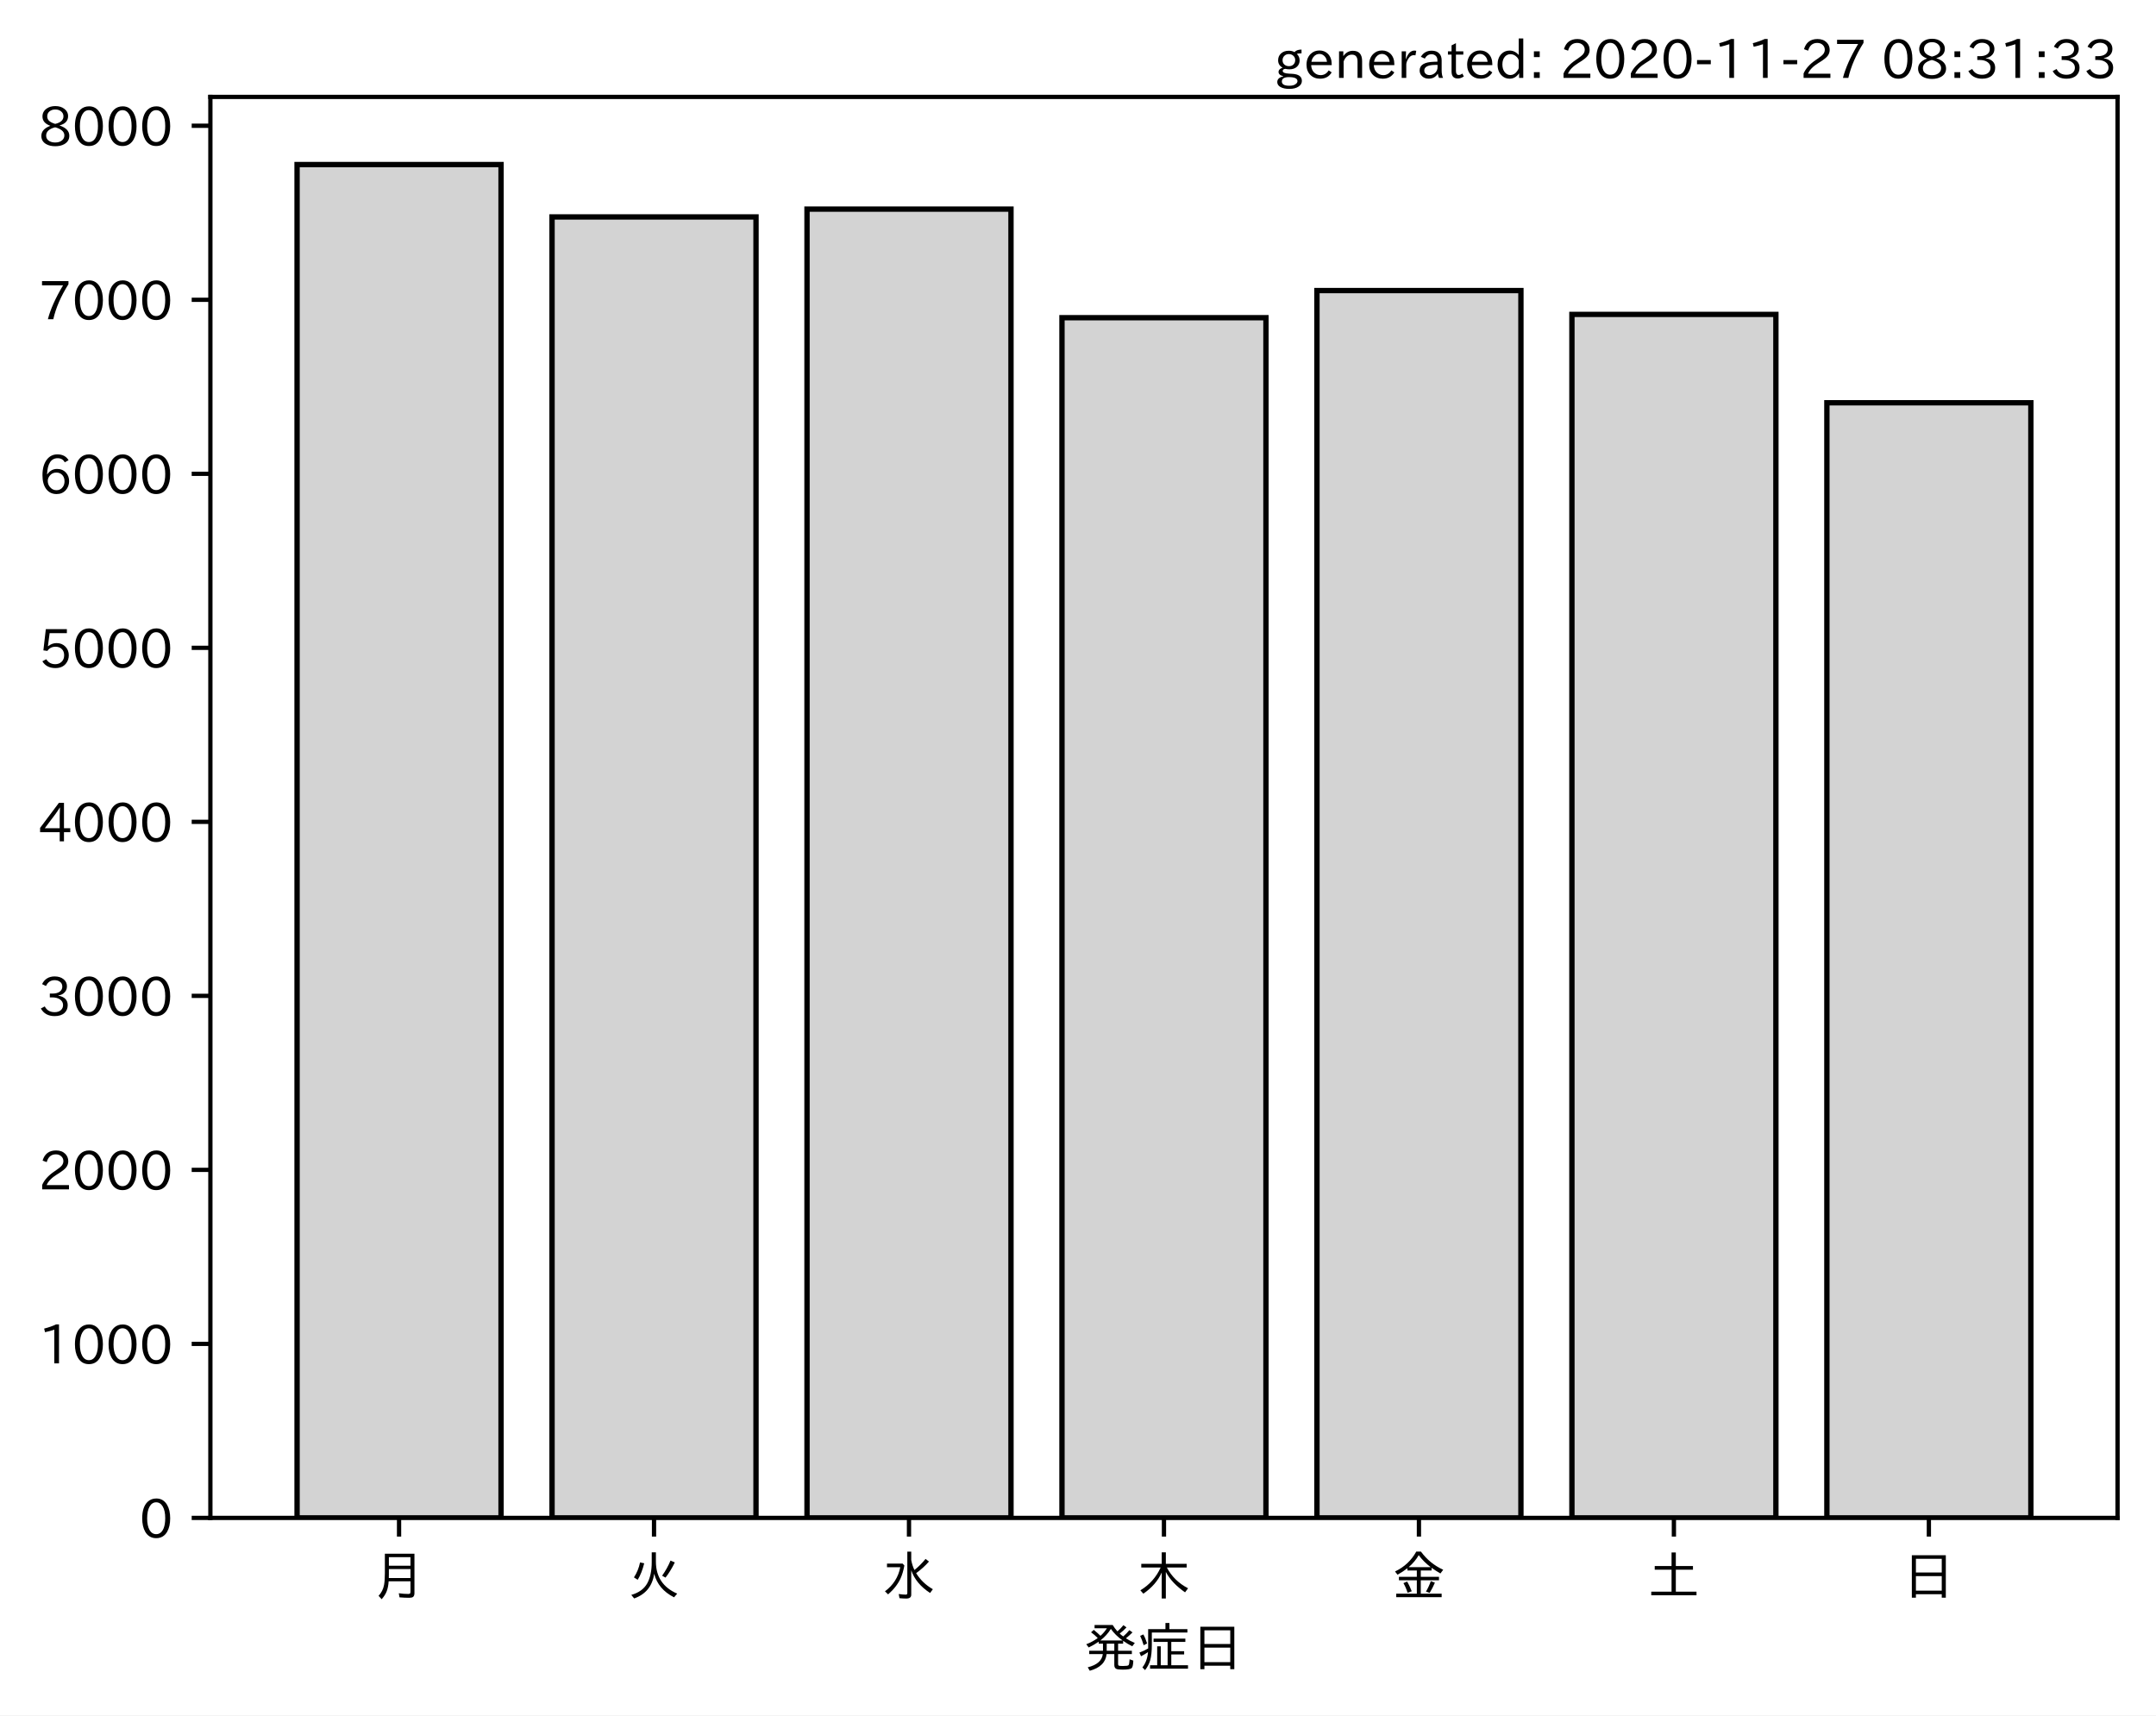
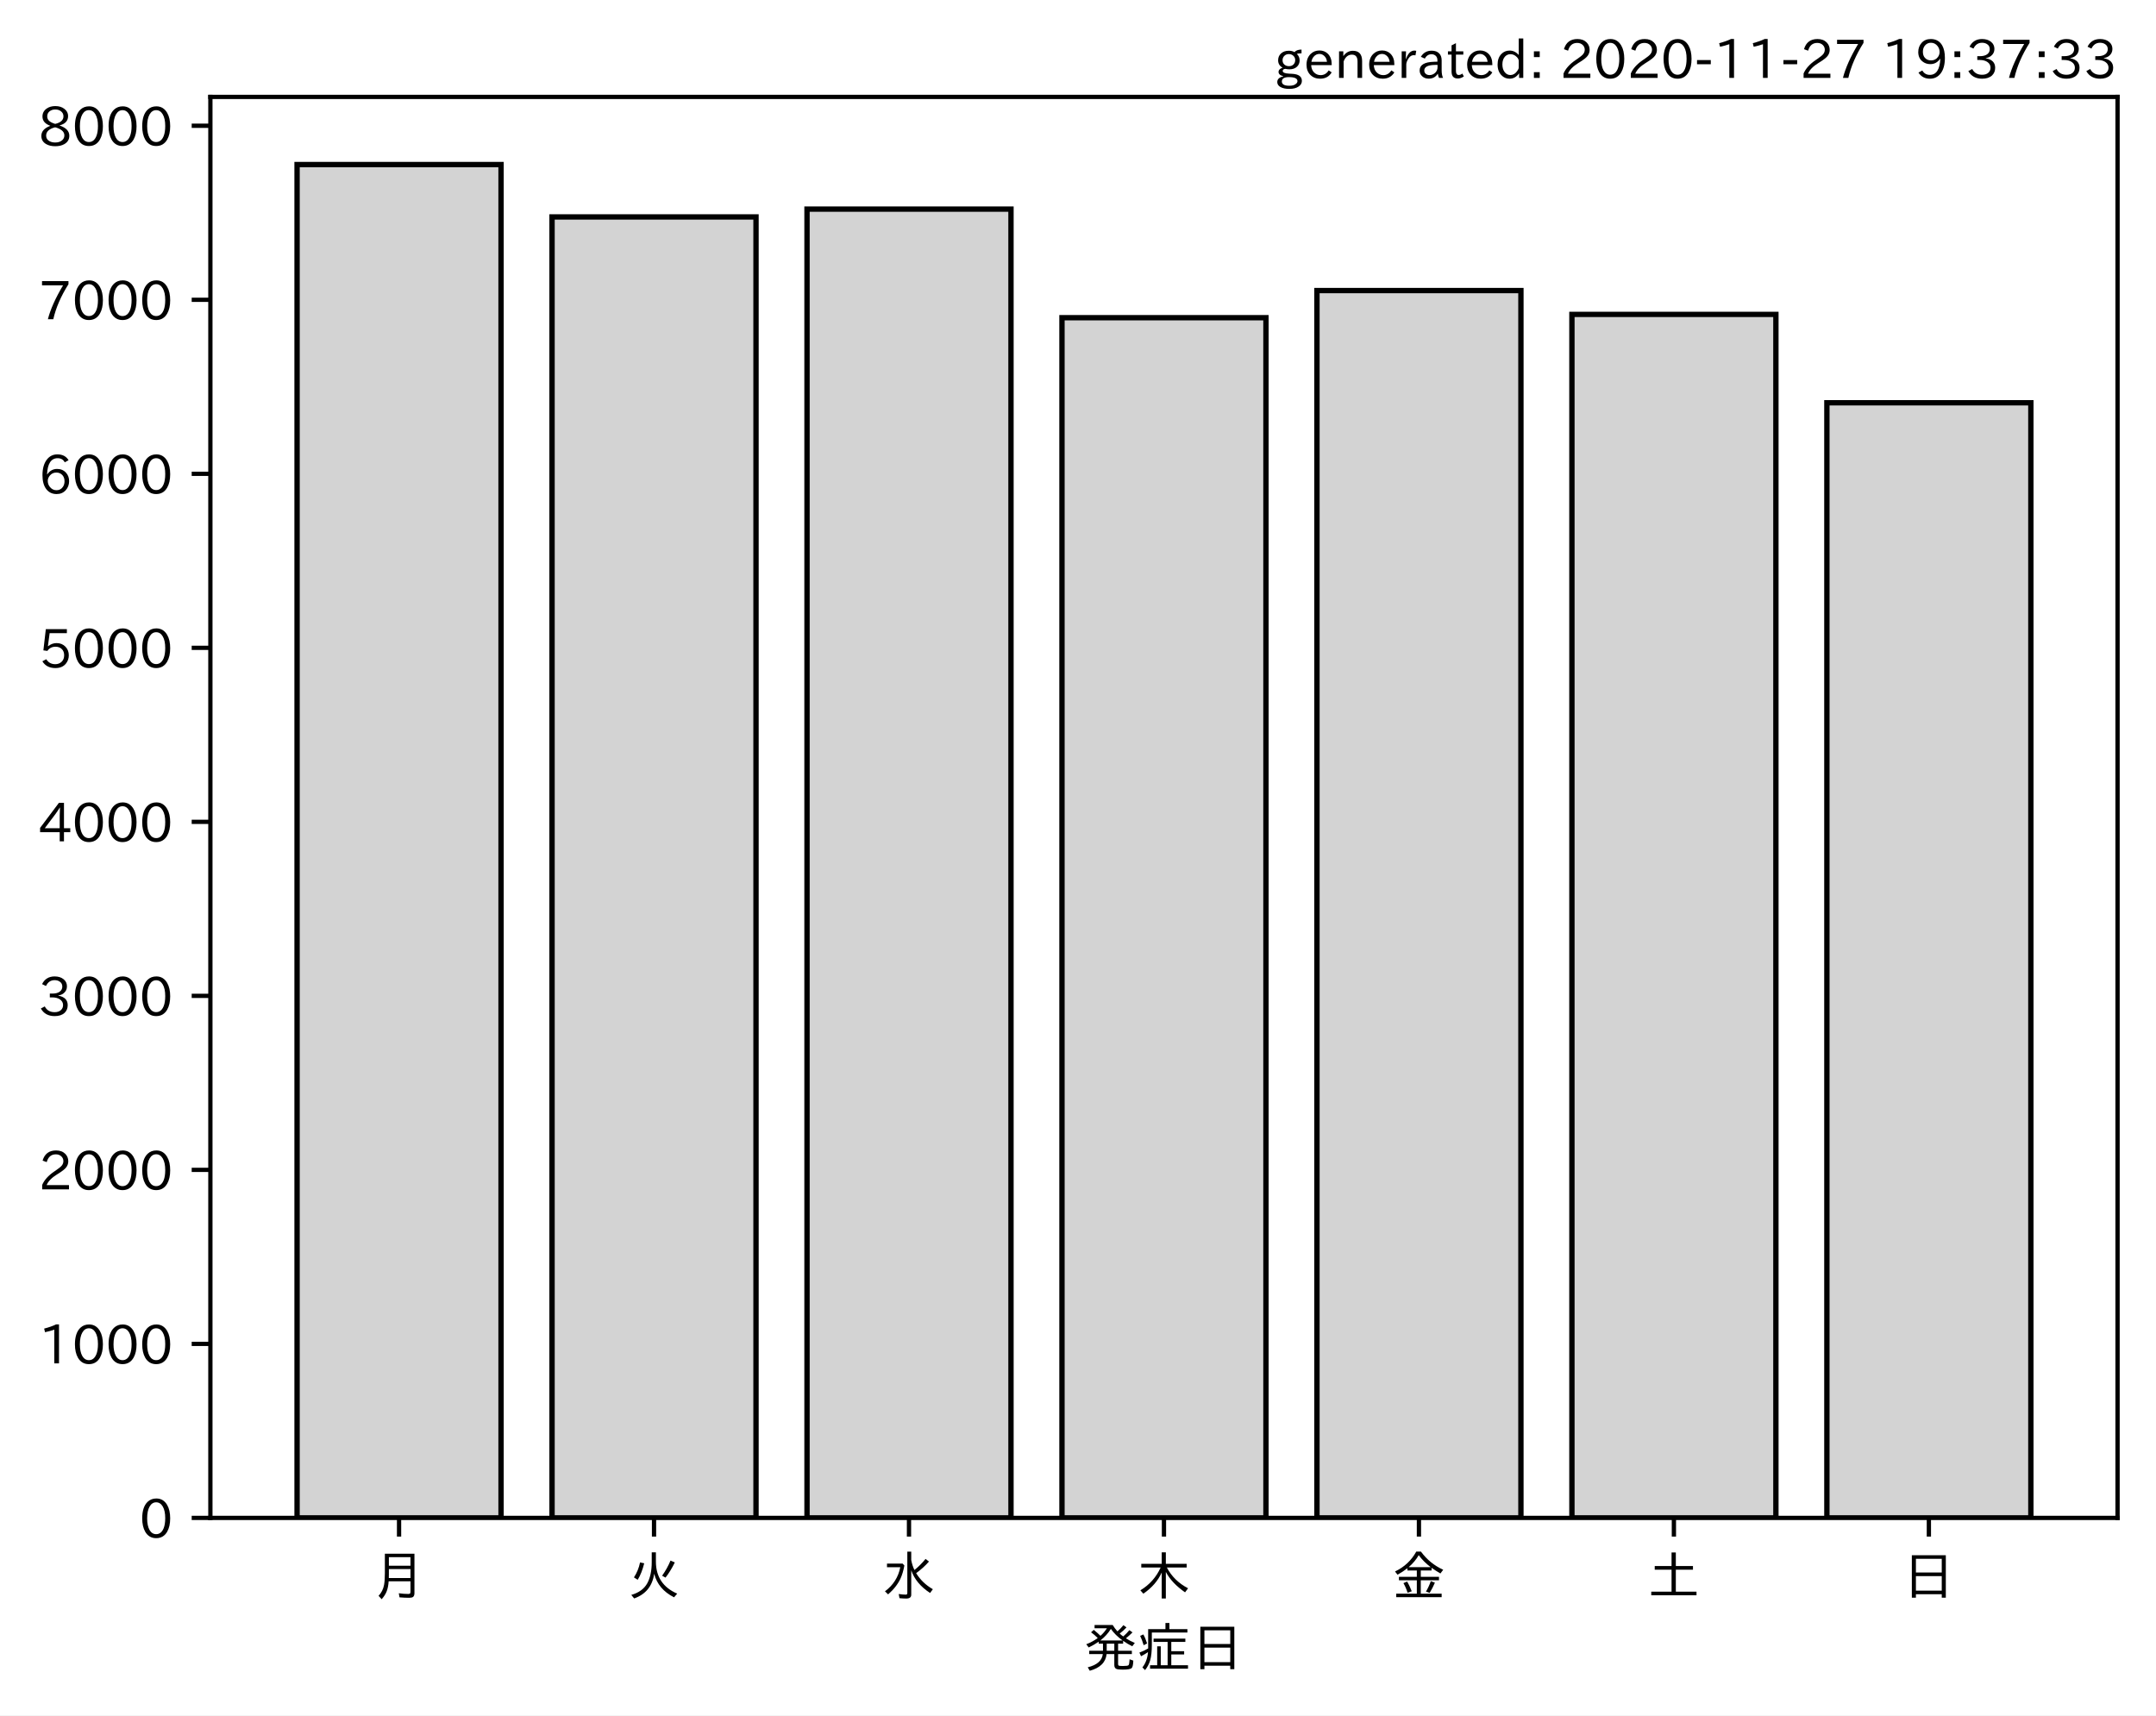
<svg xmlns="http://www.w3.org/2000/svg" xmlns:xlink="http://www.w3.org/1999/xlink" height="321.24pt" version="1.1" viewBox="0 0 403.714 321.24" width="403.714pt">
  <defs>
    <style type="text/css">*{stroke-linecap:butt;stroke-linejoin:round;}</style>
  </defs>
  <g id="figure_1">
    <g id="patch_1">
      <path d="M 0 321.24  L 403.714 321.24  L 403.714 0  L 0 0  z " style="fill:#ffffff;" />
    </g>
    <g id="axes_1">
      <g id="patch_2">
        <path d="M 39.394 284.259  L 396.514 284.259  L 396.514 18.147  L 39.394 18.147  z " style="fill:#ffffff;" />
      </g>
      <g id="patch_3">
-         <path clip-path="url(#p81c46a0c5a)" d="M 55.626 284.259  L 93.821 284.259  L 93.821 30.819  L 55.626 30.819  z " style="fill:#d3d3d3;stroke:#000000;stroke-linejoin:miter;" />
+         <path clip-path="url(#p3250ec7ddc)" d="M 55.626 284.259  L 93.821 284.259  L 93.821 30.819  L 55.626 30.819  z " style="fill:#d3d3d3;stroke:#000000;stroke-linejoin:miter;" />
      </g>
      <g id="patch_4">
-         <path clip-path="url(#p81c46a0c5a)" d="M 103.37 284.259  L 141.564 284.259  L 141.564 40.628  L 103.37 40.628  z " style="fill:#d3d3d3;stroke:#000000;stroke-linejoin:miter;" />
+         <path clip-path="url(#p3250ec7ddc)" d="M 103.37 284.259  L 141.564 284.259  L 141.564 40.628  L 103.37 40.628  z " style="fill:#d3d3d3;stroke:#000000;stroke-linejoin:miter;" />
      </g>
      <g id="patch_5">
-         <path clip-path="url(#p81c46a0c5a)" d="M 151.113 284.259  L 189.308 284.259  L 189.308 39.161  L 151.113 39.161  z " style="fill:#d3d3d3;stroke:#000000;stroke-linejoin:miter;" />
+         <path clip-path="url(#p3250ec7ddc)" d="M 151.113 284.259  L 189.308 284.259  L 189.308 39.161  L 151.113 39.161  z " style="fill:#d3d3d3;stroke:#000000;stroke-linejoin:miter;" />
      </g>
      <g id="patch_6">
-         <path clip-path="url(#p81c46a0c5a)" d="M 198.856 284.259  L 237.051 284.259  L 237.051 59.496  L 198.856 59.496  z " style="fill:#d3d3d3;stroke:#000000;stroke-linejoin:miter;" />
+         <path clip-path="url(#p3250ec7ddc)" d="M 198.856 284.259  L 237.051 284.259  L 237.051 59.496  L 198.856 59.496  z " style="fill:#d3d3d3;stroke:#000000;stroke-linejoin:miter;" />
      </g>
      <g id="patch_7">
-         <path clip-path="url(#p81c46a0c5a)" d="M 246.6 284.259  L 284.794 284.259  L 284.794 54.413  L 246.6 54.413  z " style="fill:#d3d3d3;stroke:#000000;stroke-linejoin:miter;" />
+         <path clip-path="url(#p3250ec7ddc)" d="M 246.6 284.259  L 284.794 284.259  L 284.794 54.413  L 246.6 54.413  z " style="fill:#d3d3d3;stroke:#000000;stroke-linejoin:miter;" />
      </g>
      <g id="patch_8">
-         <path clip-path="url(#p81c46a0c5a)" d="M 294.343 284.259  L 332.538 284.259  L 332.538 58.877  L 294.343 58.877  z " style="fill:#d3d3d3;stroke:#000000;stroke-linejoin:miter;" />
+         <path clip-path="url(#p3250ec7ddc)" d="M 294.343 284.259  L 332.538 284.259  L 332.538 58.877  L 294.343 58.877  z " style="fill:#d3d3d3;stroke:#000000;stroke-linejoin:miter;" />
      </g>
      <g id="patch_9">
-         <path clip-path="url(#p81c46a0c5a)" d="M 342.086 284.259  L 380.281 284.259  L 380.281 75.432  L 342.086 75.432  z " style="fill:#d3d3d3;stroke:#000000;stroke-linejoin:miter;" />
+         <path clip-path="url(#p3250ec7ddc)" d="M 342.086 284.259  L 380.281 284.259  L 380.281 75.432  L 342.086 75.432  z " style="fill:#d3d3d3;stroke:#000000;stroke-linejoin:miter;" />
      </g>
      <g id="matplotlib.axis_1">
        <g id="xtick_1">
          <g id="line2d_1">
            <defs>
-               <path d="M 0 0  L 0 3.5  " id="me0ddff59f8" style="stroke:#000000;stroke-width:0.8;" />
+               <path d="M 0 0  L 0 3.5  " id="mc7e2ae0070" style="stroke:#000000;stroke-width:0.8;" />
            </defs>
            <g>
-               <use style="stroke:#000000;stroke-width:0.8;" x="74.724" xlink:href="#me0ddff59f8" y="284.259" />
+               <use style="stroke:#000000;stroke-width:0.8;" x="74.724" xlink:href="#mc7e2ae0070" y="284.259" />
            </g>
          </g>
          <g id="text_1">
            <g transform="translate(69.7238 298.7493)scale(0.1 -0.1)">
              <defs>
                <path d="M 78.812 77.875  L 78.812 4  Q 78.812 -1.219 76.078 -3.172  Q 73.969 -4.688 68.797 -4.688  Q 60.844 -4.688 50.828 -3.859  L 49.516 3.812  Q 58.594 2.484 67.094 2.484  Q 70.359 2.484 71.047 4.109  Q 71.391 4.891 71.391 6.844  L 71.391 26.125  L 30.516 26.125  Q 29.781 14.938 26.812 7.422  Q 24.031 0.094 17.438 -7.375  L 11.625 -0.984  Q 19.672 7.422 21.922 19.438  Q 23.438 27.688 23.438 41.406  L 23.438 77.875  z M 30.953 71.391  L 30.953 55.328  L 71.391 55.328  L 71.391 71.391  z M 30.953 49.125  L 30.953 39.938  Q 30.953 35.75 30.859 33.547  L 30.859 32.328  L 71.391 32.328  L 71.391 49.125  z " id="IPAexGothic-26376" />
              </defs>
              <use xlink:href="#IPAexGothic-26376" />
            </g>
          </g>
        </g>
        <g id="xtick_2">
          <g id="line2d_2">
            <g>
-               <use style="stroke:#000000;stroke-width:0.8;" x="122.467" xlink:href="#me0ddff59f8" y="284.259" />
+               <use style="stroke:#000000;stroke-width:0.8;" x="122.467" xlink:href="#mc7e2ae0070" y="284.259" />
            </g>
          </g>
          <g id="text_2">
            <g transform="translate(117.4671 298.7493)scale(0.1 -0.1)">
              <defs>
                <path d="M 53.516 80.422  L 53.516 63.188  Q 53.516 20.359 93.406 3.078  L 87.5 -3.812  Q 57.672 11.328 50.297 40.375  Q 45.359 5.672 12.797 -5.906  L 7.422 0.688  Q 28.859 6.844 37.406 22.609  Q 45.703 37.844 45.703 62.016  L 45.703 80.422  z M 12.406 33.5  Q 20.703 46.141 23.828 61.531  L 31.641 59.906  Q 27 41.312 19.438 29  z M 65.141 36.625  Q 74.656 50.047 80.906 64.984  L 88.922 61.531  Q 81.109 45.406 71.531 33.109  z " id="IPAexGothic-28779" />
              </defs>
              <use xlink:href="#IPAexGothic-28779" />
            </g>
          </g>
        </g>
        <g id="xtick_3">
          <g id="line2d_3">
            <g>
-               <use style="stroke:#000000;stroke-width:0.8;" x="170.21" xlink:href="#me0ddff59f8" y="284.259" />
+               <use style="stroke:#000000;stroke-width:0.8;" x="170.21" xlink:href="#mc7e2ae0070" y="284.259" />
            </g>
          </g>
          <g id="text_3">
            <g transform="translate(165.2104 298.7493)scale(0.1 -0.1)">
              <defs>
                <path d="M 54.203 65.922  Q 56.156 55.562 60.203 47.312  Q 71.578 56.453 81 68.109  L 87.406 63.188  Q 77.25 51.516 63.375 41.406  Q 75 22.609 94.672 11.375  L 89.5 4.297  Q 62.75 21.781 54.203 46.781  L 54.203 0.984  Q 54.203 -6.109 44.875 -6.109  Q 38.812 -6.109 32.172 -5.422  L 30.766 2.391  Q 38.422 1.219 44 1.219  Q 46.875 1.219 46.875 4.109  L 46.875 81.688  L 54.203 81.688  z M 8.797 59.281  L 38.094 59.281  L 41.359 55.766  Q 38.672 41.219 34.078 31.297  Q 26.656 15.375 10.891 1.703  L 4.984 7.422  Q 28.266 24.656 33.688 52.594  L 8.797 52.594  z " id="IPAexGothic-27700" />
              </defs>
              <use xlink:href="#IPAexGothic-27700" />
            </g>
          </g>
        </g>
        <g id="xtick_4">
          <g id="line2d_4">
            <g>
-               <use style="stroke:#000000;stroke-width:0.8;" x="217.954" xlink:href="#me0ddff59f8" y="284.259" />
+               <use style="stroke:#000000;stroke-width:0.8;" x="217.954" xlink:href="#mc7e2ae0070" y="284.259" />
            </g>
          </g>
          <g id="text_4">
            <g transform="translate(212.9538 298.7493)scale(0.1 -0.1)">
              <defs>
                <path d="M 55.422 52  Q 68.5 27 95.125 13.094  L 89.5 5.516  Q 64.594 22.797 53.516 43.703  L 53.516 -6  L 45.797 -6  L 45.797 42.672  Q 35.5 19.578 11.422 2.984  L 5.812 9.281  Q 31.453 24.75 43.797 52  L 7.516 52  L 7.516 58.891  L 45.797 58.891  L 45.797 80.469  L 53.516 80.469  L 53.516 58.891  L 92.531 58.891  L 92.531 52  z " id="IPAexGothic-26408" />
              </defs>
              <use xlink:href="#IPAexGothic-26408" />
            </g>
          </g>
        </g>
        <g id="xtick_5">
          <g id="line2d_5">
            <g>
-               <use style="stroke:#000000;stroke-width:0.8;" x="265.697" xlink:href="#me0ddff59f8" y="284.259" />
+               <use style="stroke:#000000;stroke-width:0.8;" x="265.697" xlink:href="#mc7e2ae0070" y="284.259" />
            </g>
          </g>
          <g id="text_5">
            <g transform="translate(260.6971 298.7493)scale(0.1 -0.1)">
              <defs>
                <path d="M 53.469 46.391  L 53.469 34.516  L 87.547 34.516  L 87.547 28.125  L 53.469 28.125  L 53.469 2.984  L 92.531 2.984  L 92.531 -3.516  L 7.516 -3.516  L 7.516 2.984  L 46.047 2.984  L 46.047 28.125  L 12.547 28.125  L 12.547 34.516  L 46.047 34.516  L 46.047 46.391  L 28.422 46.391  L 28.422 50.688  Q 19.734 43.891 9.906 38.531  L 5.219 44.578  Q 31.344 56.984 45.016 81.781  L 53.766 81.781  Q 70.359 59.234 95.453 47.797  L 90.234 40.828  Q 81.547 45.844 73.641 51.469  L 73.641 46.391  z M 72.016 52.688  Q 59.078 62.406 49.562 75.094  Q 42.828 63.141 30.812 52.688  z M 28.719 4.688  Q 26.078 13.719 21 22.797  L 27.875 25.688  Q 31.938 19.188 36.531 7.516  z M 63.188 6.891  Q 68.797 16.406 72.219 26.516  L 79.891 23.578  Q 75.922 14.156 70.125 4.5  z " id="IPAexGothic-37329" />
              </defs>
              <use xlink:href="#IPAexGothic-37329" />
            </g>
          </g>
        </g>
        <g id="xtick_6">
          <g id="line2d_6">
            <g>
-               <use style="stroke:#000000;stroke-width:0.8;" x="313.44" xlink:href="#me0ddff59f8" y="284.259" />
+               <use style="stroke:#000000;stroke-width:0.8;" x="313.44" xlink:href="#mc7e2ae0070" y="284.259" />
            </g>
          </g>
          <g id="text_6">
            <g transform="translate(308.4404 298.7493)scale(0.1 -0.1)">
              <defs>
                <path d="M 45.609 54.781  L 45.609 80.172  L 53.609 80.172  L 53.609 54.781  L 85.688 54.781  L 85.688 47.906  L 53.609 47.906  L 53.609 6.781  L 92.328 6.781  L 92.328 0  L 7.625 0  L 7.625 6.781  L 45.609 6.781  L 45.609 47.906  L 14.109 47.906  L 14.109 54.781  z " id="IPAexGothic-22303" />
              </defs>
              <use xlink:href="#IPAexGothic-22303" />
            </g>
          </g>
        </g>
        <g id="xtick_7">
          <g id="line2d_7">
            <g>
-               <use style="stroke:#000000;stroke-width:0.8;" x="361.184" xlink:href="#me0ddff59f8" y="284.259" />
+               <use style="stroke:#000000;stroke-width:0.8;" x="361.184" xlink:href="#mc7e2ae0070" y="284.259" />
            </g>
          </g>
          <g id="text_7">
            <g transform="translate(356.1837 298.7493)scale(0.1 -0.1)">
              <defs>
                <path d="M 81.734 75  L 81.734 -4.5  L 74.125 -4.5  L 74.125 2  L 25.734 2  L 25.734 -4.5  L 18.109 -4.5  L 18.109 75  z M 25.734 68.312  L 25.734 42.672  L 74.125 42.672  L 74.125 68.312  z M 25.734 35.891  L 25.734 8.688  L 74.125 8.688  L 74.125 35.891  z " id="IPAexGothic-26085" />
              </defs>
              <use xlink:href="#IPAexGothic-26085" />
            </g>
          </g>
        </g>
        <g id="text_8">
          <g transform="translate(202.9538 312.1399)scale(0.1 -0.1)">
            <defs>
              <path d="M 73.734 56.844  Q 80.609 62.75 85.203 68.609  L 91.109 64.406  Q 84.469 57.812 78.719 53.328  Q 85.938 48.688 95.406 44.625  L 90.625 38.375  Q 81.734 42.781 73.531 48.641  L 73.531 43.312  L 64.109 43.312  L 64.109 29.984  L 89.891 29.984  L 89.891 23.781  L 64.109 23.781  L 64.109 5.609  Q 64.109 2.484 65.719 2.047  Q 67.391 1.469 73.094 1.469  Q 82.125 1.469 83.594 2.984  Q 85.062 4.438 85.5 11.969  Q 85.5 13.484 85.594 14.062  L 92.625 11.578  Q 92.188 0.391 89.703 -2.203  Q 87.062 -5.328 72.609 -5.328  Q 63.812 -5.328 60.938 -4  Q 57.031 -2.344 57.031 3.328  L 57.031 23.781  L 42.578 23.781  Q 40.188 0.531 11.078 -7.422  L 7.281 -0.984  Q 33.25 5.422 35.5 23.781  L 10.016 23.781  L 10.016 29.984  L 35.797 29.984  L 35.797 43.312  L 27.781 43.312  L 27.781 47.016  Q 19.734 41.359 9.078 36.188  L 4.5 42.188  Q 16.312 46.734 25.984 53.812  Q 19.828 60.156 13.484 64.594  L 18.609 69.141  Q 26.516 62.594 31.109 58.016  Q 38.031 64.062 43.172 72.125  L 20.062 72.125  L 20.062 78.219  L 54 78.219  Q 58.203 71.344 62.891 66.312  Q 69.094 71.625 74.031 77.938  L 79.828 73.734  Q 74.172 67.625 67.094 62.203  Q 70.406 59.078 73.734 56.844  z M 57.031 43.312  L 42.781 43.312  L 42.781 29.984  L 57.031 29.984  z M 30.906 49.312  L 72.516 49.312  Q 58.688 59.281 50.594 71  Q 43.219 58.891 30.906 49.312  z " id="IPAexGothic-30330" />
              <path d="M 63.719 2.875  L 95.016 2.875  L 95.016 -3.516  L 23.969 -3.516  L 23.969 2.875  L 37.312 2.875  L 37.312 38.281  L 44 38.281  L 44 2.875  L 56.844 2.875  L 56.844 46.578  L 30.516 46.578  L 30.516 52.781  L 90.047 52.781  L 90.047 46.578  L 63.719 46.578  L 63.719 29.203  L 87.797 29.203  L 87.797 23.094  L 63.719 23.094  z M 60.203 70.516  L 93.891 70.516  L 93.891 64.109  L 27.297 64.109  L 27.297 41.406  Q 27.297 23.141 24.219 12.203  Q 21.391 2.25 14.594 -6.203  L 9.625 -1.172  Q 18.75 10.359 20.125 27.484  Q 15.438 24.125 7.078 19.734  L 4 26.609  Q 12.312 29.594 20.406 34.328  L 20.406 37.891  L 20.406 70.516  L 52.781 70.516  L 52.781 81.984  L 60.203 81.984  z M 12.016 40.375  Q 8.891 50.781 5.422 57.906  L 11.375 60.594  Q 15.234 53.859 18.406 43.703  z " id="IPAexGothic-30151" />
            </defs>
            <use xlink:href="#IPAexGothic-30330" />
            <use x="100" xlink:href="#IPAexGothic-30151" />
            <use x="200" xlink:href="#IPAexGothic-26085" />
          </g>
        </g>
      </g>
      <g id="matplotlib.axis_2">
        <g id="ytick_1">
          <g id="line2d_8">
            <defs>
-               <path d="M 0 0  L -3.5 0  " id="m99210d151f" style="stroke:#000000;stroke-width:0.8;" />
+               <path d="M 0 0  L -3.5 0  " id="m6bc78054f5" style="stroke:#000000;stroke-width:0.8;" />
            </defs>
            <g>
-               <use style="stroke:#000000;stroke-width:0.8;" x="39.394" xlink:href="#m99210d151f" y="284.259" />
+               <use style="stroke:#000000;stroke-width:0.8;" x="39.394" xlink:href="#m6bc78054f5" y="284.259" />
            </g>
          </g>
          <g id="text_9">
            <g transform="translate(26.09531 288.0039)scale(0.1 -0.1)">
              <defs>
                <path d="M 31.844 73.828  Q 45.016 73.828 52.094 61.625  Q 57.719 51.953 57.719 36.625  Q 57.719 21.438 52.094 11.578  Q 45.125 -0.484 31.5 -0.484  Q 17.922 -0.484 10.938 11.578  Q 5.328 21.438 5.328 36.719  Q 5.328 58.016 15.625 67.719  Q 22.172 73.828 31.844 73.828  z M 31.5 66.656  Q 23.688 66.656 19.188 58.734  Q 14.594 50.734 14.594 36.625  Q 14.594 22.75 19.094 14.797  Q 23.641 6.984 31.5 6.984  Q 40.922 6.984 45.453 18.016  Q 48.438 25.344 48.438 37.109  Q 48.438 50.875 43.844 58.734  Q 39.203 66.656 31.5 66.656  z " id="IPAexGothic-48" />
              </defs>
              <use xlink:href="#IPAexGothic-48" />
            </g>
          </g>
        </g>
        <g id="ytick_2">
          <g id="line2d_9">
            <g>
-               <use style="stroke:#000000;stroke-width:0.8;" x="39.394" xlink:href="#m99210d151f" y="251.67" />
+               <use style="stroke:#000000;stroke-width:0.8;" x="39.394" xlink:href="#m6bc78054f5" y="251.67" />
            </g>
          </g>
          <g id="text_10">
            <g transform="translate(7.2 255.4155)scale(0.1 -0.1)">
              <defs>
                <path d="M 38.484 0.984  L 29.688 0.984  L 29.688 64.109  Q 21.438 61.281 12.312 59.328  L 10.688 66.109  Q 23.734 69.391 32.906 73.922  L 38.484 73.922  z " id="IPAexGothic-49" />
              </defs>
              <use xlink:href="#IPAexGothic-49" />
              <use x="62.988" xlink:href="#IPAexGothic-48" />
              <use x="125.977" xlink:href="#IPAexGothic-48" />
              <use x="188.965" xlink:href="#IPAexGothic-48" />
            </g>
          </g>
        </g>
        <g id="ytick_3">
          <g id="line2d_10">
            <g>
-               <use style="stroke:#000000;stroke-width:0.8;" x="39.394" xlink:href="#m99210d151f" y="219.082" />
+               <use style="stroke:#000000;stroke-width:0.8;" x="39.394" xlink:href="#m6bc78054f5" y="219.082" />
            </g>
          </g>
          <g id="text_11">
            <g transform="translate(7.2 222.8271)scale(0.1 -0.1)">
              <defs>
                <path d="M 57.172 0.984  L 6.984 0.984  L 6.984 9.281  Q 12.891 23.047 29.594 34.422  L 32.375 36.281  Q 40.922 42.141 43.609 45.406  Q 46.688 49.266 46.688 53.812  Q 46.688 58.938 43.062 62.547  Q 39.062 66.547 32.562 66.547  Q 19.531 66.547 15.484 52  L 7.766 54.781  Q 13.328 73.828 33.062 73.828  Q 43.844 73.828 50.25 67.438  Q 55.859 61.672 55.859 53.516  Q 55.859 47.469 52.25 42.531  Q 48.922 37.75 36.969 30.281  L 34.859 29  Q 19.625 19.578 15.281 8.891  L 57.172 8.891  z " id="IPAexGothic-50" />
              </defs>
              <use xlink:href="#IPAexGothic-50" />
              <use x="62.988" xlink:href="#IPAexGothic-48" />
              <use x="125.977" xlink:href="#IPAexGothic-48" />
              <use x="188.965" xlink:href="#IPAexGothic-48" />
            </g>
          </g>
        </g>
        <g id="ytick_4">
          <g id="line2d_11">
            <g>
-               <use style="stroke:#000000;stroke-width:0.8;" x="39.394" xlink:href="#m99210d151f" y="186.493" />
+               <use style="stroke:#000000;stroke-width:0.8;" x="39.394" xlink:href="#m6bc78054f5" y="186.493" />
            </g>
          </g>
          <g id="text_12">
            <g transform="translate(7.2 190.2387)scale(0.1 -0.1)">
              <defs>
                <path d="M 37.203 37.797  Q 54.781 34.625 54.781 19.969  Q 54.781 11.188 48.875 5.562  Q 42.328 -0.484 30.375 -0.484  Q 12.453 -0.484 4.5 13.766  L 11.812 17.672  Q 17.328 6.891 30.281 6.891  Q 37.891 6.891 42.094 10.797  Q 46.094 14.5 46.094 20.172  Q 46.094 26.859 40.094 30.906  Q 34.625 34.578 25.688 34.578  L 21.297 34.578  L 21.297 41.703  L 25.875 41.703  Q 34.859 41.703 39.594 45.125  Q 44.672 48.734 44.672 54.828  Q 44.672 61.469 38.969 64.656  Q 35.297 66.844 30.172 66.844  Q 19.344 66.844 14.109 55.906  L 6.781 59.422  Q 14.016 73.828 30.281 73.828  Q 40.578 73.828 46.969 68.656  Q 53.375 63.578 53.375 55.219  Q 53.375 47.312 47.172 42.281  Q 43.172 39.062 37.203 38.188  z " id="IPAexGothic-51" />
              </defs>
              <use xlink:href="#IPAexGothic-51" />
              <use x="62.988" xlink:href="#IPAexGothic-48" />
              <use x="125.977" xlink:href="#IPAexGothic-48" />
              <use x="188.965" xlink:href="#IPAexGothic-48" />
            </g>
          </g>
        </g>
        <g id="ytick_5">
          <g id="line2d_12">
            <g>
-               <use style="stroke:#000000;stroke-width:0.8;" x="39.394" xlink:href="#m99210d151f" y="153.905" />
+               <use style="stroke:#000000;stroke-width:0.8;" x="39.394" xlink:href="#m6bc78054f5" y="153.905" />
            </g>
          </g>
          <g id="text_13">
            <g transform="translate(7.2 157.6503)scale(0.1 -0.1)">
              <defs>
                <path d="M 59.578 18.109  L 47.797 18.109  L 47.797 0.984  L 39.797 0.984  L 39.797 18.109  L 3.078 18.109  L 3.078 26.125  L 38.375 73.094  L 47.797 73.094  L 47.797 25.531  L 59.578 25.531  z M 40.281 64.203  L 39.984 64.203  Q 35.594 57.125 31.297 51.312  L 11.859 25.531  L 39.797 25.531  L 39.797 49.125  Q 39.797 54.391 40.281 64.203  z " id="IPAexGothic-52" />
              </defs>
              <use xlink:href="#IPAexGothic-52" />
              <use x="62.988" xlink:href="#IPAexGothic-48" />
              <use x="125.977" xlink:href="#IPAexGothic-48" />
              <use x="188.965" xlink:href="#IPAexGothic-48" />
            </g>
          </g>
        </g>
        <g id="ytick_6">
          <g id="line2d_13">
            <g>
-               <use style="stroke:#000000;stroke-width:0.8;" x="39.394" xlink:href="#m99210d151f" y="121.317" />
+               <use style="stroke:#000000;stroke-width:0.8;" x="39.394" xlink:href="#m6bc78054f5" y="121.317" />
            </g>
          </g>
          <g id="text_14">
            <g transform="translate(7.2 125.0619)scale(0.1 -0.1)">
              <defs>
                <path d="M 18.406 40.672  Q 25.531 46.297 33.938 46.297  Q 44 46.297 50.641 39.5  Q 56.844 33.016 56.844 23.391  Q 56.844 14.656 51.516 8.016  Q 44.828 -0.484 31.734 -0.484  Q 14.984 -0.484 7.328 12.25  L 14.656 16.062  Q 20.453 6.781 31.453 6.781  Q 38.531 6.781 43.266 11.188  Q 48.141 15.828 48.141 23.484  Q 48.141 30.719 43.844 35.016  Q 39.359 39.5 32.125 39.5  Q 21.969 39.5 16.75 31.688  L 9.234 32.672  L 13.812 72.406  L 53.219 72.406  L 53.219 64.891  L 20.953 64.891  L 17.719 40.672  z " id="IPAexGothic-53" />
              </defs>
              <use xlink:href="#IPAexGothic-53" />
              <use x="62.988" xlink:href="#IPAexGothic-48" />
              <use x="125.977" xlink:href="#IPAexGothic-48" />
              <use x="188.965" xlink:href="#IPAexGothic-48" />
            </g>
          </g>
        </g>
        <g id="ytick_7">
          <g id="line2d_14">
            <g>
-               <use style="stroke:#000000;stroke-width:0.8;" x="39.394" xlink:href="#m99210d151f" y="88.728" />
+               <use style="stroke:#000000;stroke-width:0.8;" x="39.394" xlink:href="#m6bc78054f5" y="88.728" />
            </g>
          </g>
          <g id="text_15">
            <g transform="translate(7.2 92.47353)scale(0.1 -0.1)">
              <defs>
                <path d="M 16.5 36.375  Q 23.578 46.578 34.906 46.578  Q 45.406 46.578 51.812 39.266  Q 57.422 32.906 57.422 23.781  Q 57.422 13.812 51.125 6.781  Q 44.578 -0.484 34.031 -0.484  Q 21.484 -0.484 14.406 9.078  Q 7.516 18.406 7.516 34.812  Q 7.516 53.516 15.828 64.203  Q 23.344 73.828 35.5 73.828  Q 49.859 73.828 56.391 62.891  L 49.219 58.984  Q 45.219 66.656 35.938 66.656  Q 17.484 66.656 16.109 36.375  z M 33.453 39.797  Q 26.312 39.797 21.625 34.469  Q 17.438 29.688 17.438 24.078  Q 17.438 18.062 21.141 13.188  Q 26.125 6.688 33.734 6.688  Q 41.703 6.688 45.953 13.188  Q 48.828 17.625 48.828 23.484  Q 48.828 30.375 45.016 34.812  Q 40.625 39.797 33.453 39.797  z " id="IPAexGothic-54" />
              </defs>
              <use xlink:href="#IPAexGothic-54" />
              <use x="62.988" xlink:href="#IPAexGothic-48" />
              <use x="125.977" xlink:href="#IPAexGothic-48" />
              <use x="188.965" xlink:href="#IPAexGothic-48" />
            </g>
          </g>
        </g>
        <g id="ytick_8">
          <g id="line2d_15">
            <g>
-               <use style="stroke:#000000;stroke-width:0.8;" x="39.394" xlink:href="#m99210d151f" y="56.14" />
+               <use style="stroke:#000000;stroke-width:0.8;" x="39.394" xlink:href="#m6bc78054f5" y="56.14" />
            </g>
          </g>
          <g id="text_16">
            <g transform="translate(7.2 59.88513)scale(0.1 -0.1)">
              <defs>
                <path d="M 56.203 66.609  Q 34.969 32.906 27.781 0.984  L 17.672 0.984  Q 24.703 28.656 46.094 64.5  L 6.688 64.5  L 6.688 72.406  L 56.203 72.406  z " id="IPAexGothic-55" />
              </defs>
              <use xlink:href="#IPAexGothic-55" />
              <use x="62.988" xlink:href="#IPAexGothic-48" />
              <use x="125.977" xlink:href="#IPAexGothic-48" />
              <use x="188.965" xlink:href="#IPAexGothic-48" />
            </g>
          </g>
        </g>
        <g id="ytick_9">
          <g id="line2d_16">
            <g>
-               <use style="stroke:#000000;stroke-width:0.8;" x="39.394" xlink:href="#m99210d151f" y="23.551" />
+               <use style="stroke:#000000;stroke-width:0.8;" x="39.394" xlink:href="#m6bc78054f5" y="23.551" />
            </g>
          </g>
          <g id="text_17">
            <g transform="translate(7.2 27.29672)scale(0.1 -0.1)">
              <defs>
                <path d="M 39.703 37.891  Q 57.812 31.734 57.812 18.703  Q 57.812 8.453 48.438 3.078  Q 41.609 -0.875 31.5 -0.875  Q 21.344 -0.875 14.5 3.078  Q 5.422 8.297 5.422 18.406  Q 5.422 31.062 22.016 37.203  L 22.016 37.5  Q 7.516 42.719 7.516 54.828  Q 7.516 64.062 15.328 69.625  Q 21.969 74.312 31.547 74.312  Q 42.234 74.312 48.922 68.797  Q 55.516 63.578 55.516 55.719  Q 55.516 42.281 39.703 38.188  z M 31.594 41.016  Q 46.828 44.625 46.828 55.125  Q 46.828 61.188 41.797 64.844  Q 37.703 67.922 31.5 67.922  Q 25.094 67.922 20.797 64.5  Q 16.406 60.891 16.406 55.031  Q 16.406 49.219 21.094 45.703  Q 23.344 43.891 26.906 42.531  Q 31 40.875 31.594 41.016  z M 30.906 34.516  Q 14.406 30.172 14.406 19  Q 14.406 12.109 20.516 8.688  Q 25.094 6.109 31.391 6.109  Q 40.234 6.109 45.016 10.891  Q 48.531 14.406 48.531 19.531  Q 48.531 24.906 43.656 28.906  Q 40.766 31.156 36.719 32.812  Q 31.984 34.719 30.906 34.516  z " id="IPAexGothic-56" />
              </defs>
              <use xlink:href="#IPAexGothic-56" />
              <use x="62.988" xlink:href="#IPAexGothic-48" />
              <use x="125.977" xlink:href="#IPAexGothic-48" />
              <use x="188.965" xlink:href="#IPAexGothic-48" />
            </g>
          </g>
        </g>
      </g>
      <g id="patch_10">
        <path d="M 39.394 284.259  L 39.394 18.147  " style="fill:none;stroke:#000000;stroke-linecap:square;stroke-linejoin:miter;stroke-width:0.8;" />
      </g>
      <g id="patch_11">
        <path d="M 396.514 284.259  L 396.514 18.147  " style="fill:none;stroke:#000000;stroke-linecap:square;stroke-linejoin:miter;stroke-width:0.8;" />
      </g>
      <g id="patch_12">
        <path d="M 39.394 284.259  L 396.514 284.259  " style="fill:none;stroke:#000000;stroke-linecap:square;stroke-linejoin:miter;stroke-width:0.8;" />
      </g>
      <g id="patch_13">
        <path d="M 39.394 18.147  L 396.514 18.147  " style="fill:none;stroke:#000000;stroke-linecap:square;stroke-linejoin:miter;stroke-width:0.8;" />
      </g>
    </g>
    <g id="text_18">
      <g transform="translate(238.6184 14.69063)scale(0.1 -0.1)">
        <defs>
          <path d="M 20.797 17.969  Q 15.719 17.531 15.719 14.062  Q 15.719 9.578 27.547 8.984  L 33.297 8.688  Q 51.609 7.766 51.609 -4.594  Q 51.609 -10.938 45.703 -14.984  Q 39.359 -19.578 28.031 -19.578  Q 17.781 -19.578 11.531 -16.062  Q 5.516 -12.641 5.516 -6.688  Q 5.516 1.312 16.797 3.859  L 16.797 4.203  Q 7.906 6.453 7.906 12.156  Q 7.906 17.438 15.531 20.266  Q 7.125 24.609 7.125 34.078  Q 7.125 41.406 12.016 46.297  Q 17.625 51.906 27.156 51.906  Q 33.203 51.906 37.844 49.266  Q 41.406 53.953 50.922 54.109  L 50.922 47.078  Q 44.344 46.922 42.234 45.906  Q 47.406 40.828 47.406 33.891  Q 47.406 27 42.719 22.266  Q 37.5 17.094 28.328 17.094  Q 24.422 17.094 20.797 17.969  z M 27.094 45.609  Q 22.016 45.609 18.703 42.281  Q 15.438 39.016 15.438 34.078  Q 15.438 29.25 18.5 26.312  Q 21.828 23 27.438 23  Q 32.719 23 35.891 26.219  Q 39.109 29.391 39.109 34.422  Q 39.109 39.016 35.891 42.188  Q 32.516 45.609 27.094 45.609  z M 27.391 2.484  Q 14.109 2.484 14.109 -5.719  Q 14.109 -13.672 28.125 -13.672  Q 37.156 -13.672 41.219 -9.469  Q 43.312 -7.516 43.312 -4.891  Q 43.312 2.484 27.391 2.484  z " id="IPAexGothic-103" />
          <path d="M 13.484 24.906  Q 13.922 16.266 18.891 11.281  Q 23.969 6.203 31.203 6.203  Q 40.719 6.203 46.297 15.094  L 51.906 11.375  Q 44.828 -0.484 30.172 -0.484  Q 19.094 -0.484 11.969 6.594  Q 4.781 13.812 4.781 25.641  Q 4.781 38.188 12.312 45.703  Q 19 52.391 29 52.391  Q 38.422 52.391 44.781 46.188  Q 51.906 38.969 51.906 26.906  L 51.906 24.906  z M 43.062 31.203  Q 42.328 37.984 38.281 41.891  Q 34.281 45.906 28.812 45.906  Q 22.469 45.906 17.969 40.484  Q 14.891 36.812 13.969 31.203  z " id="IPAexGothic-101" />
          <path d="M 52 0.984  L 43.406 0.984  L 43.406 31.891  Q 43.406 44.578 32.906 44.578  Q 22.312 44.578 17.391 31.891  L 17.391 0.984  L 8.797 0.984  L 8.797 50.781  L 16.797 50.781  L 16.797 41.797  Q 23.828 51.812 34.719 51.812  Q 52 51.812 52 32.375  z " id="IPAexGothic-110" />
          <path d="M 36.078 51.812  L 34.578 43.266  Q 32.906 43.609 31.594 43.609  Q 25.828 43.609 22.078 38.188  Q 17.391 31.344 17.391 26.172  L 17.391 0.984  L 8.797 0.984  L 8.797 50.781  L 16.891 50.781  L 16.5 35.984  L 16.703 35.984  Q 22.219 52.203 32.766 52.203  Q 34.469 52.203 36.078 51.812  z " id="IPAexGothic-114" />
          <path d="M 49.312 0.984  L 41.75 0.984  Q 39.984 4.734 39.547 8.688  L 39.203 8.688  Q 33.547 -0.391 22.312 -0.391  Q 14.594 -0.391 9.719 4.5  Q 5.422 8.797 5.422 14.984  Q 5.422 30.422 32.031 31.203  L 38.719 31.391  L 38.719 33.984  Q 38.719 39.203 35.75 42.188  Q 32.625 45.312 27.734 45.312  Q 19.344 45.312 15.141 37.156  L 7.719 40.578  Q 14.656 52 27.938 52  Q 37.109 52 42.047 46.875  Q 46.625 42.281 46.625 33.891  L 46.625 15.578  Q 46.625 6.25 49.312 0.984  z M 38.922 25.391  L 33.453 25.297  Q 14.109 24.859 14.109 14.891  Q 14.109 11.375 16.406 9.078  Q 19.234 6.297 23.828 6.297  Q 30.219 6.297 34.906 10.984  Q 38.922 15.141 38.922 21  z " id="IPAexGothic-97" />
          <path d="M 33.203 3.766  Q 27.641 -0.094 21.828 -0.094  Q 10.203 -0.094 10.203 12.984  L 10.203 44.672  L 3.422 44.672  L 3.422 50.781  L 10.203 50.781  L 10.203 61.969  L 18.406 66.062  L 18.406 50.781  L 32.234 50.781  L 32.234 44.672  L 18.406 44.672  L 18.406 14.156  Q 18.406 6.5 23.641 6.5  Q 27.156 6.5 30.328 9.188  z " id="IPAexGothic-116" />
          <path d="M 52.984 0.984  L 45.172 0.984  L 45.172 9.672  Q 38.141 -0.484 27.391 -0.484  Q 18.453 -0.484 12.312 5.812  Q 4.891 13.188 4.891 25.984  Q 4.891 38.531 12.062 45.906  Q 18.266 52.203 27.391 52.203  Q 37.25 52.203 44.484 43.891  L 44.484 74.906  L 52.984 74.906  z M 44.484 20.359  L 44.484 32.766  Q 44.484 37.703 38.375 42.281  Q 34.078 45.406 28.953 45.406  Q 23.188 45.406 19.188 41.406  Q 13.875 36.078 13.875 26.219  Q 13.875 17.328 18.266 11.719  Q 22.516 6.391 28.859 6.391  Q 36.281 6.391 41.5 13.672  Q 44.484 17.719 44.484 20.359  z " id="IPAexGothic-100" />
          <path d="M 21.391 39.984  L 10.5 39.984  L 10.5 50.781  L 21.391 50.781  z M 21.391 0.984  L 10.5 0.984  L 10.5 11.766  L 21.391 11.766  z " id="IPAexGothic-58" />
          <path id="IPAexGothic-32" />
          <path d="M 30.766 26.609  L 4.984 26.609  L 4.984 34.422  L 30.766 34.422  z " id="IPAexGothic-45" />
+           <path d="M 46.625 36.812  Q 39.75 26.812 28.328 26.812  Q 19.578 26.812 13.234 32.125  Q 5.719 38.422 5.719 49.422  Q 5.719 59.578 12.016 66.656  Q 18.453 73.828 29.203 73.828  Q 43.75 73.828 50.641 61.719  Q 55.609 52.781 55.609 38.625  Q 55.609 19.531 47.516 9.188  Q 39.891 -0.484 27.641 -0.484  Q 13.422 -0.484 6.109 10.984  L 13.328 14.891  Q 18.062 6.688 27.391 6.688  Q 45.656 6.688 47.016 36.812  z M 29.5 66.844  Q 22.656 66.844 18.312 61.719  Q 14.406 57.078 14.406 50  Q 14.406 42.828 18.109 38.719  Q 22.406 33.797 29.781 33.797  Q 37.984 33.797 42.625 40.188  Q 45.703 44.484 45.703 49.516  Q 45.703 55.516 42.094 60.359  Q 37.109 66.844 29.5 66.844  z " id="IPAexGothic-57" />
        </defs>
        <use xlink:href="#IPAexGothic-103" />
        <use x="55.518" xlink:href="#IPAexGothic-101" />
        <use x="112.402" xlink:href="#IPAexGothic-110" />
        <use x="172.803" xlink:href="#IPAexGothic-101" />
        <use x="229.688" xlink:href="#IPAexGothic-114" />
        <use x="266.699" xlink:href="#IPAexGothic-97" />
        <use x="321.68" xlink:href="#IPAexGothic-116" />
        <use x="356.299" xlink:href="#IPAexGothic-101" />
        <use x="413.184" xlink:href="#IPAexGothic-100" />
        <use x="475.586" xlink:href="#IPAexGothic-58" />
        <use x="507.568" xlink:href="#IPAexGothic-32" />
        <use x="534.57" xlink:href="#IPAexGothic-50" />
        <use x="597.559" xlink:href="#IPAexGothic-48" />
        <use x="660.547" xlink:href="#IPAexGothic-50" />
        <use x="723.535" xlink:href="#IPAexGothic-48" />
        <use x="786.523" xlink:href="#IPAexGothic-45" />
        <use x="822.314" xlink:href="#IPAexGothic-49" />
        <use x="885.303" xlink:href="#IPAexGothic-49" />
        <use x="948.291" xlink:href="#IPAexGothic-45" />
        <use x="984.082" xlink:href="#IPAexGothic-50" />
        <use x="1047.07" xlink:href="#IPAexGothic-55" />
        <use x="1110.059" xlink:href="#IPAexGothic-32" />
-         <use x="1137.061" xlink:href="#IPAexGothic-48" />
-         <use x="1200.049" xlink:href="#IPAexGothic-56" />
+         <use x="1137.061" xlink:href="#IPAexGothic-49" />
+         <use x="1200.049" xlink:href="#IPAexGothic-57" />
        <use x="1263.037" xlink:href="#IPAexGothic-58" />
        <use x="1295.02" xlink:href="#IPAexGothic-51" />
-         <use x="1358.008" xlink:href="#IPAexGothic-49" />
+         <use x="1358.008" xlink:href="#IPAexGothic-55" />
        <use x="1420.996" xlink:href="#IPAexGothic-58" />
        <use x="1452.979" xlink:href="#IPAexGothic-51" />
        <use x="1515.967" xlink:href="#IPAexGothic-51" />
      </g>
    </g>
  </g>
  <defs>
-     <clipPath id="p81c46a0c5a">
+     <clipPath id="p3250ec7ddc">
      <rect height="266.112" width="357.12" x="39.394" y="18.147" />
    </clipPath>
  </defs>
</svg>
